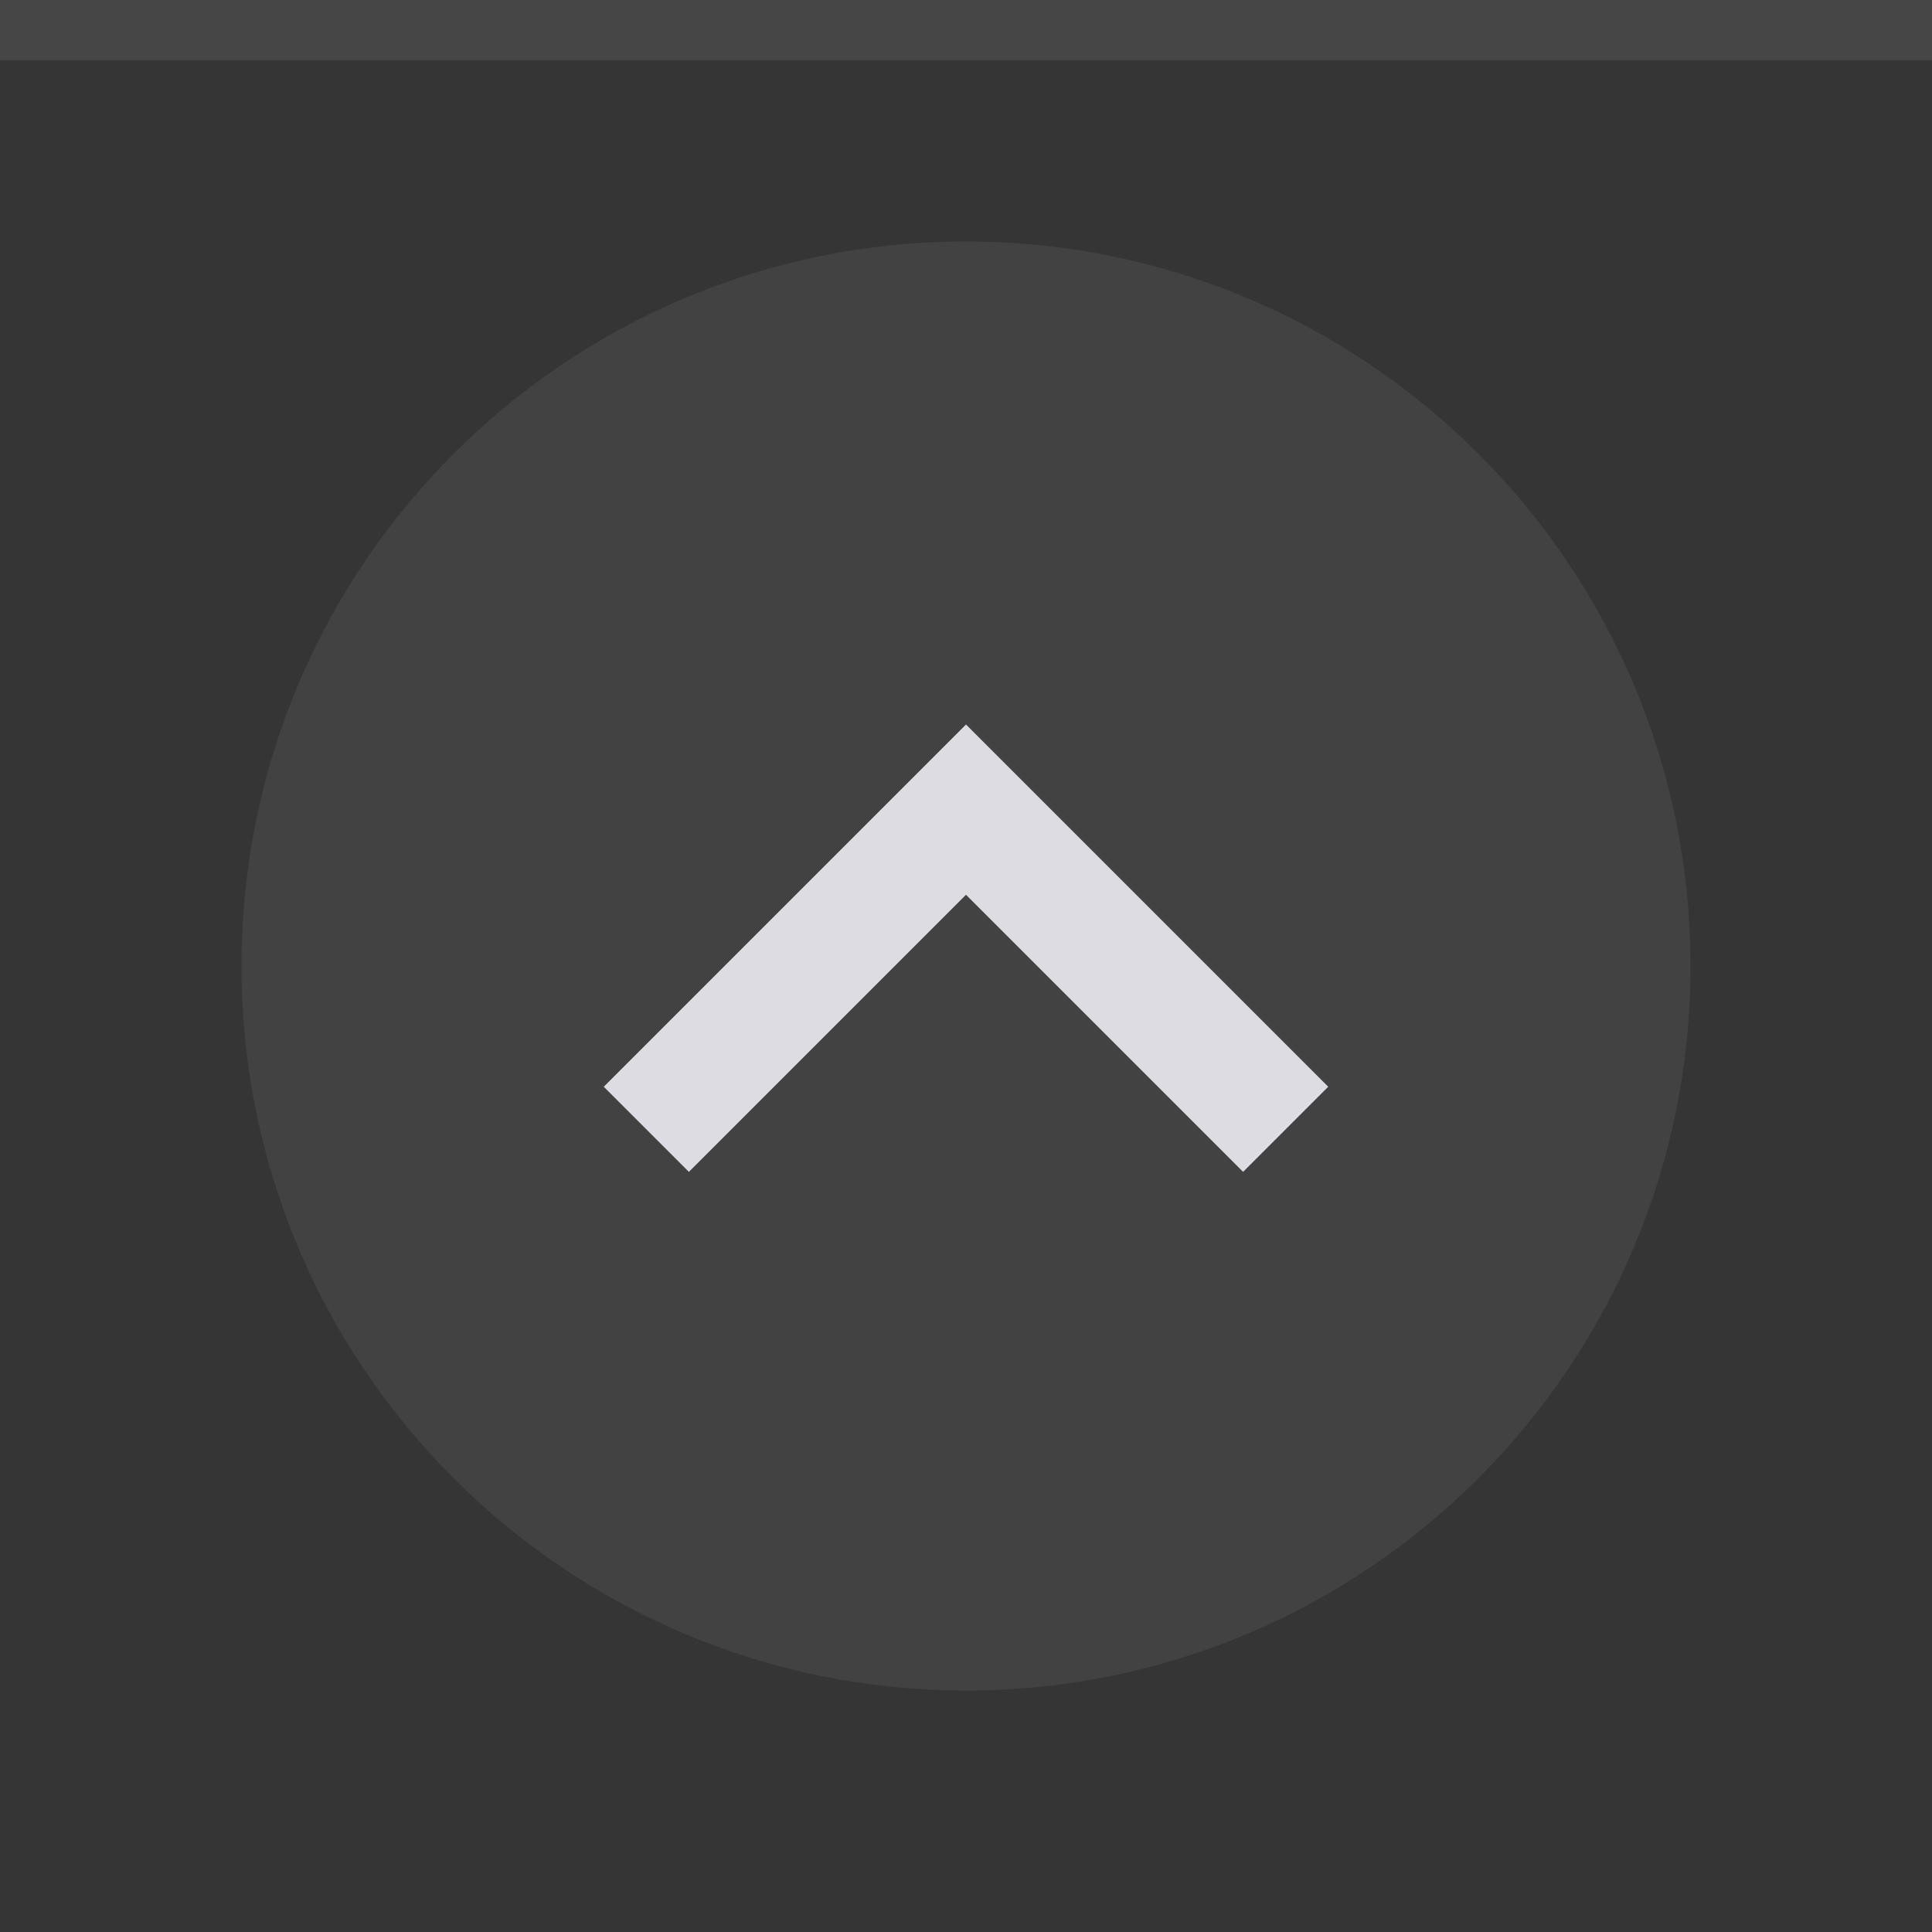
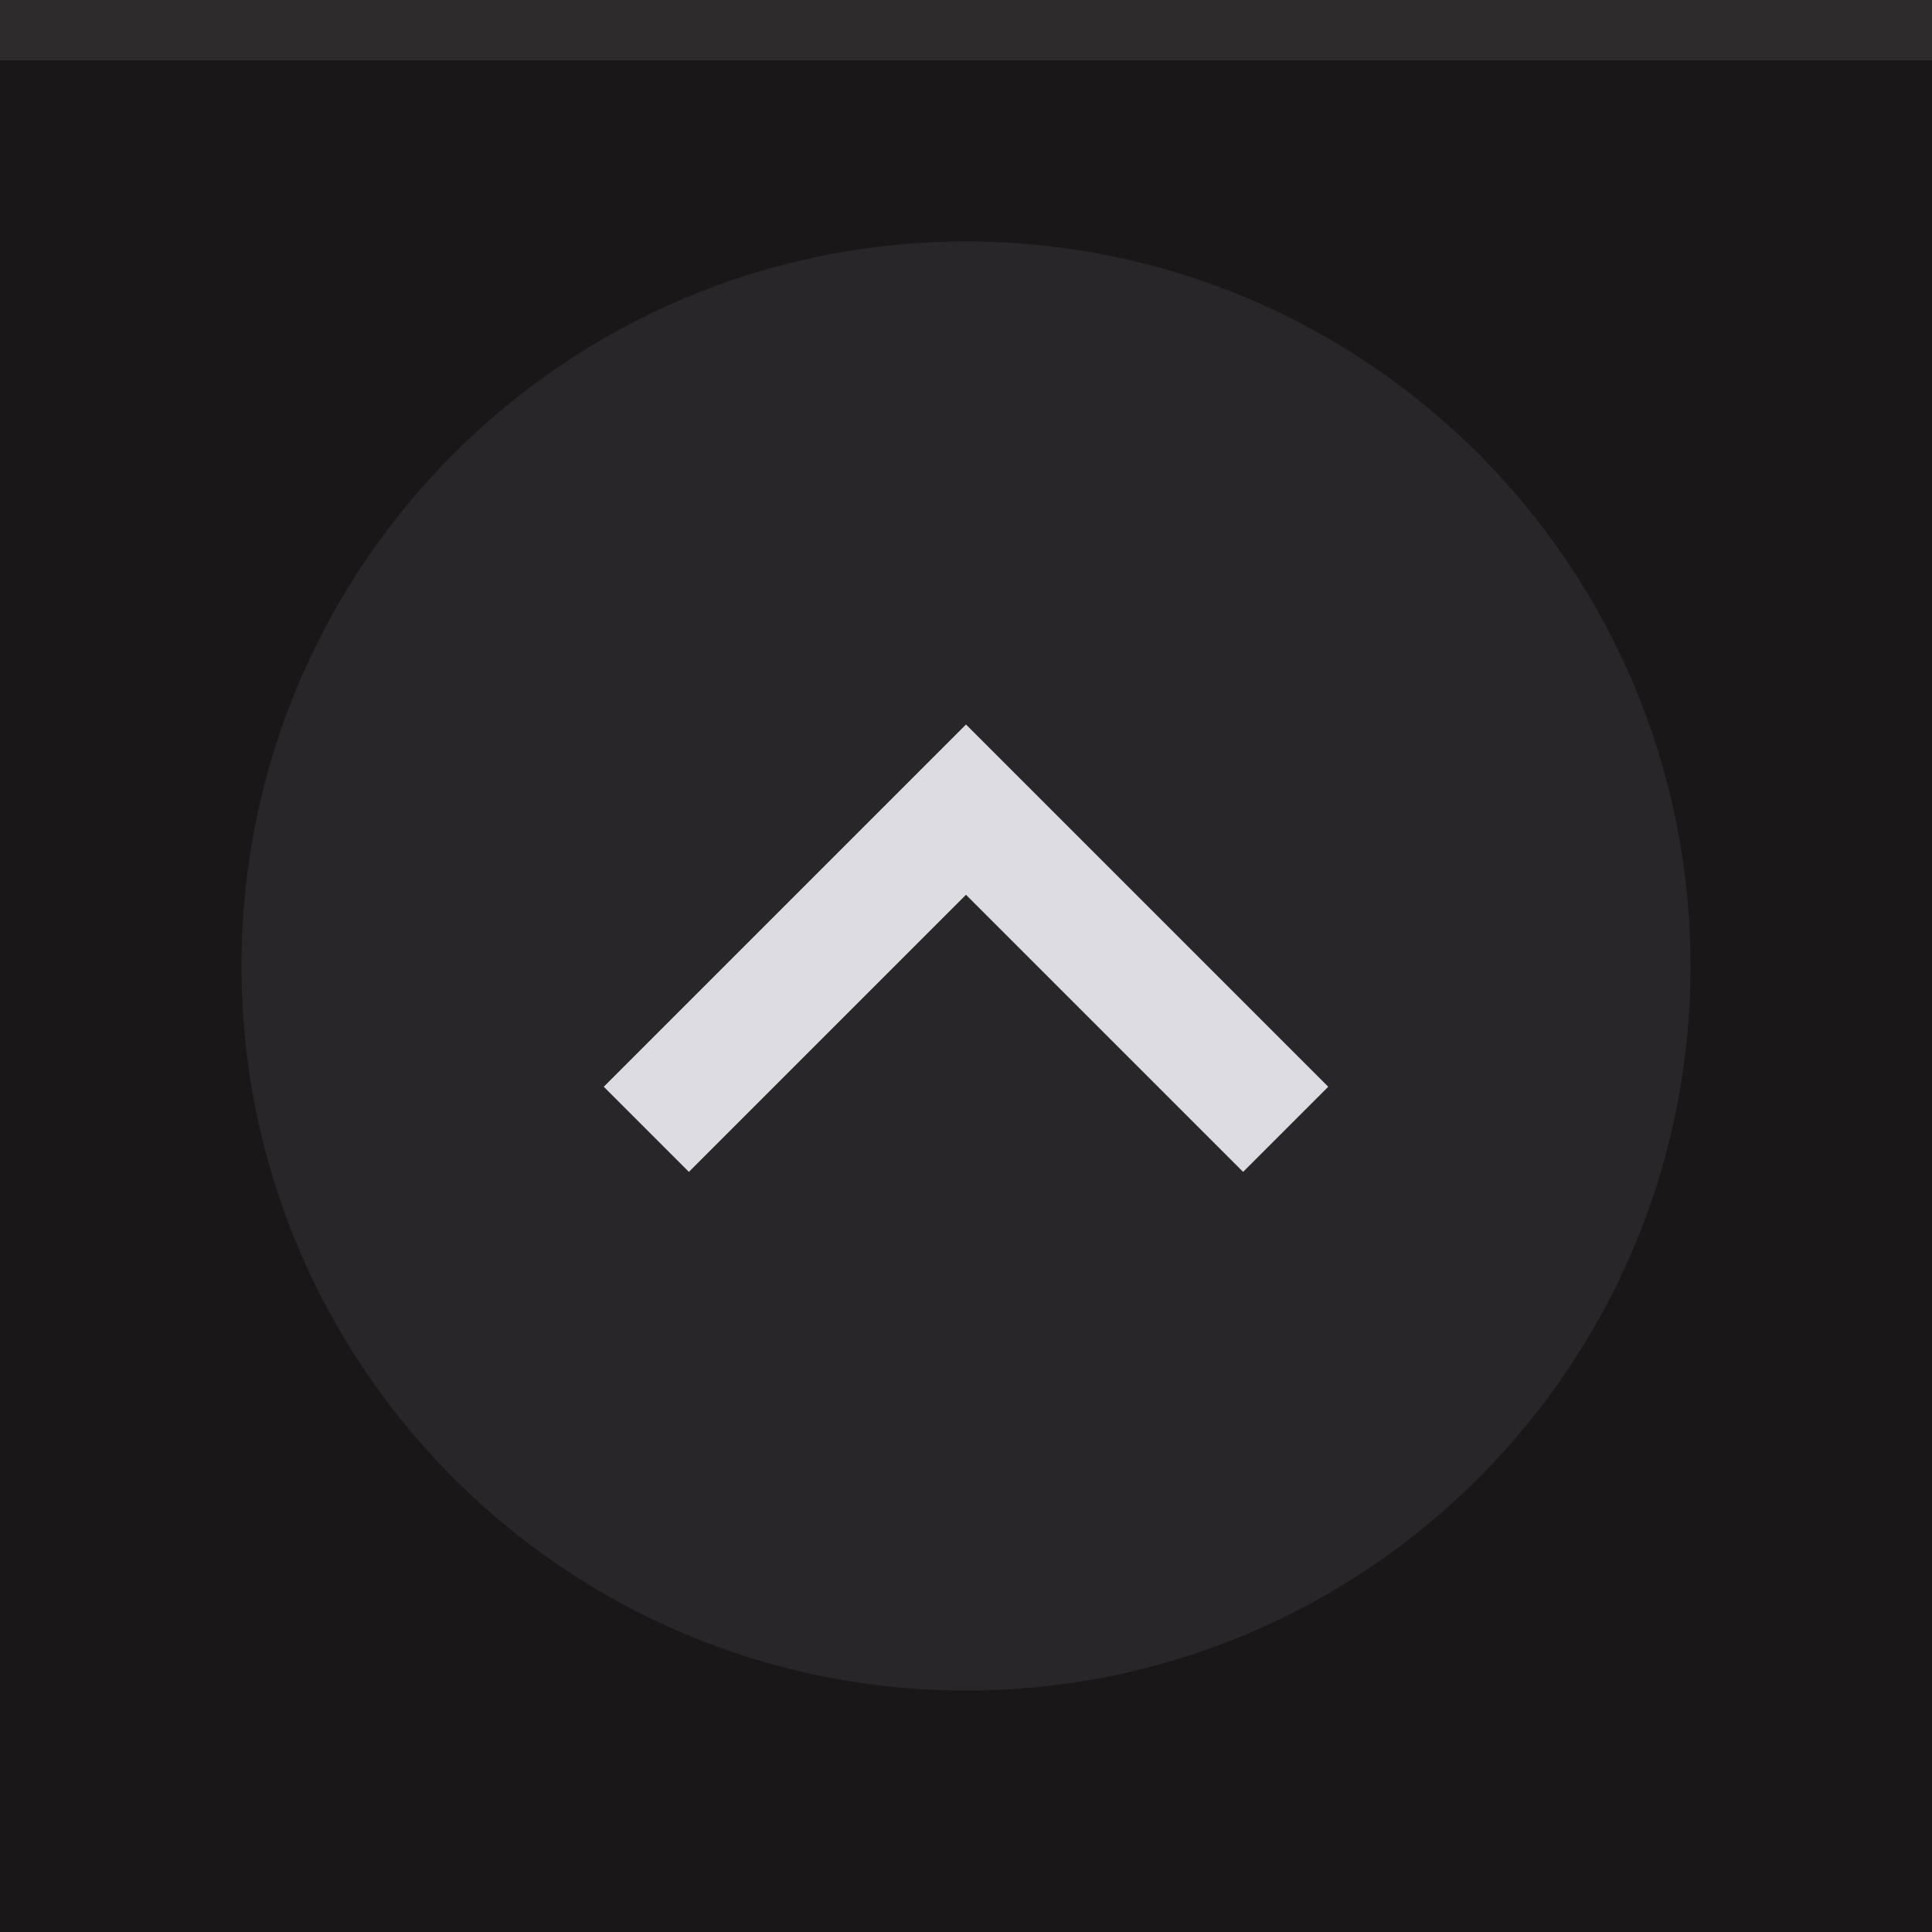
<svg xmlns="http://www.w3.org/2000/svg" width="32" height="32" viewBox="0 0 32 32">
-   <rect width="32" height="32" fill="#353535" />
+   <rect width="32" height="32" fill="#191718" />
  <rect width="32" height="1" fill="#dcdce2" fill-opacity="0.1" />
  <g fill="#dcdce2">
    <circle cx="16" cy="16" r="12" opacity="0.08" />
    <path d="m10 18 1.41 1.41 4.59-4.59 4.59 4.59 1.41-1.41-6-6z" />
  </g>
</svg>
